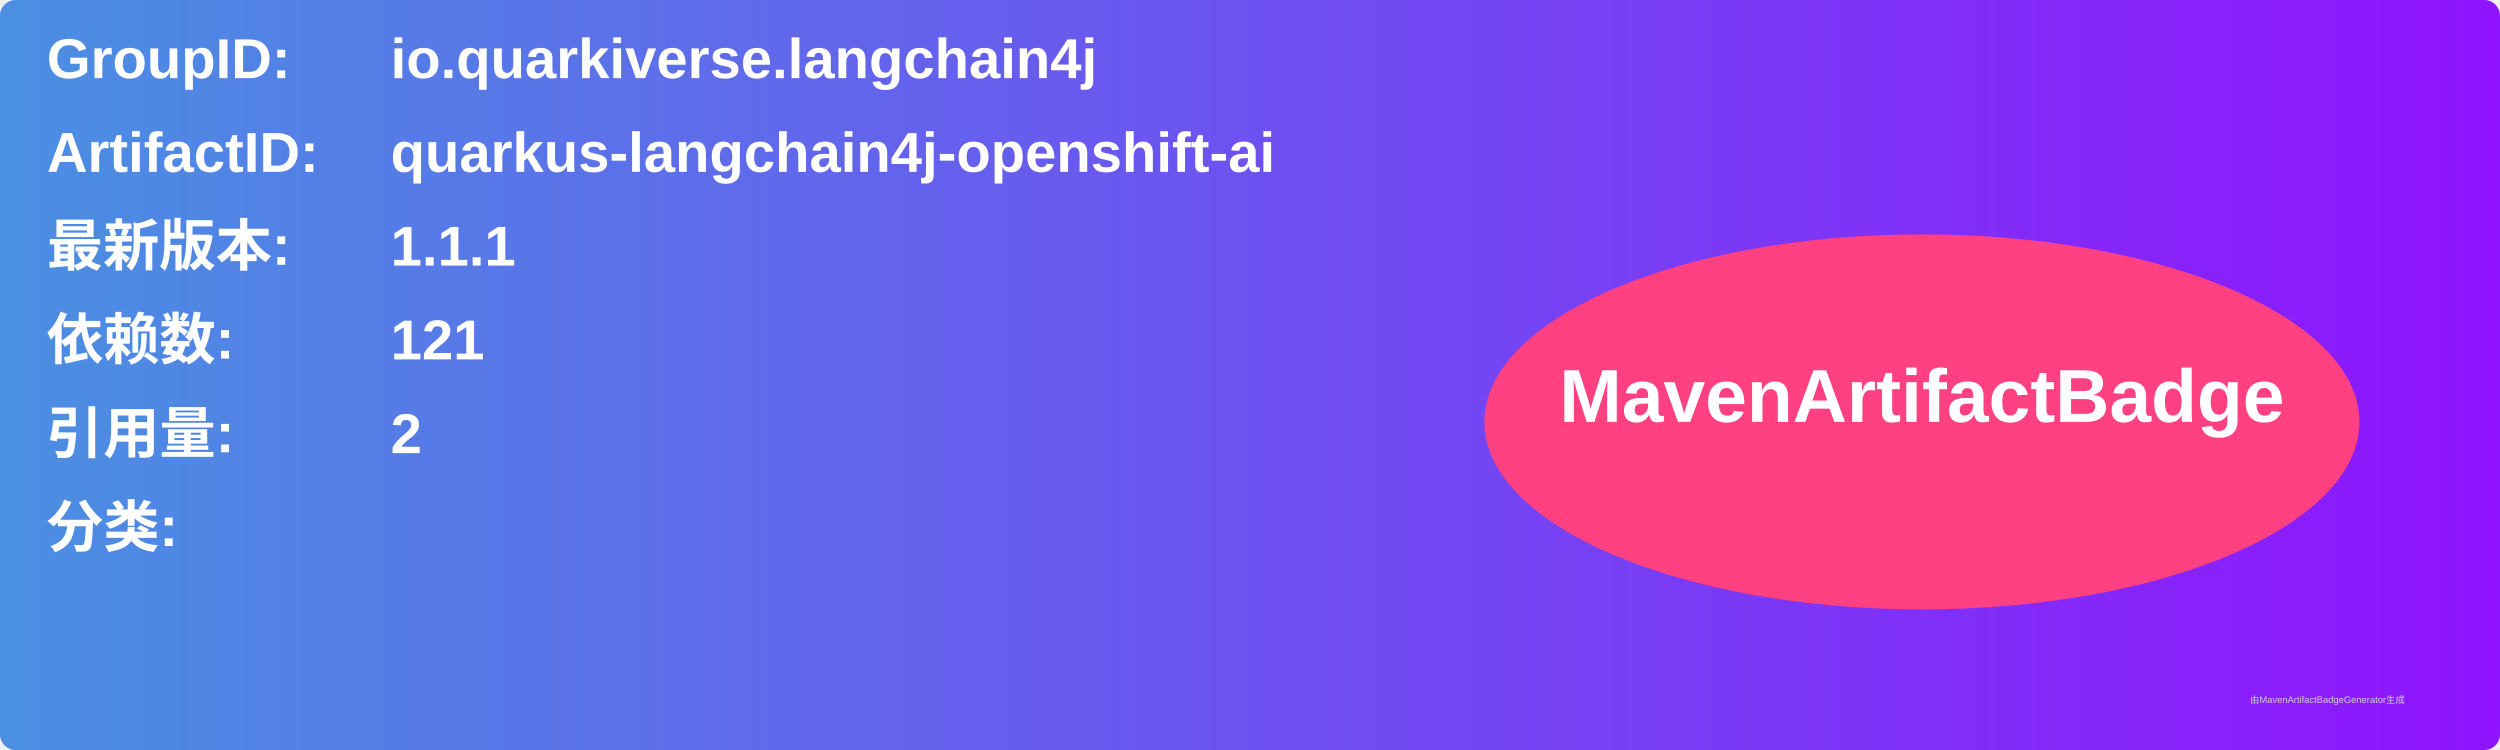
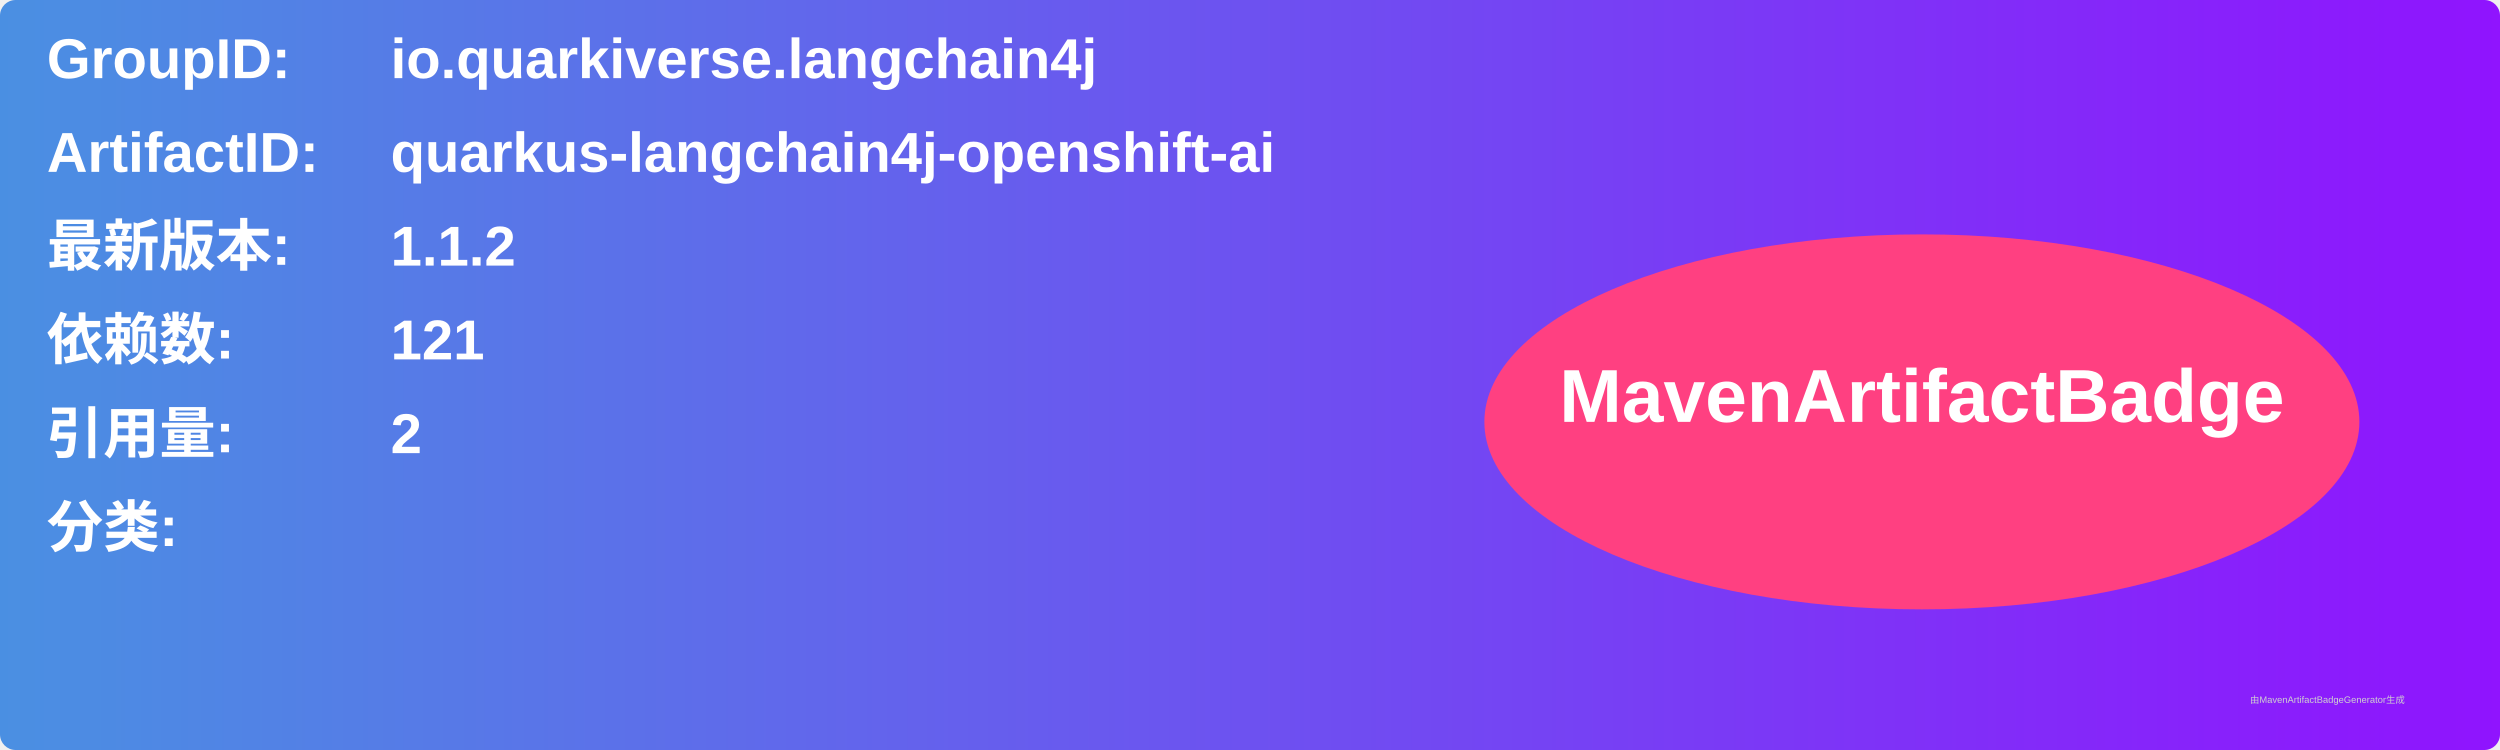
<svg xmlns="http://www.w3.org/2000/svg" width="800" height="240" viewBox="0 0 800 240">
  <linearGradient id="grad" x1="0%" y1="0%" x2="100%" y2="0%">
    <stop offset="0%" stop-color="#4a90e2" />
    <stop offset="100%" stop-color="#9013fe" />
  </linearGradient>
  <rect width="100%" height="100%" rx="5" ry="5" fill="url(#grad)" />
  <g transform="translate(15, 15)">
    <text x="0" y="10" font-family="Arial" font-size="18" fill="white" font-weight="bold" width="260">GroupID:</text>
    <text x="110" y="10" font-family="Arial" font-size="18" fill="white" font-weight="bold" width="460">io.quarkiverse.langchain4j</text>
    <text x="0" y="40" font-family="Arial" font-size="18" fill="white" font-weight="bold" width="260">ArtifactID:</text>
    <text x="110" y="40" font-family="Arial" font-size="18" fill="white" font-weight="bold" width="460">quarkus-langchain4j-openshift-ai</text>
    <text x="0" y="70" font-family="Arial" font-size="18" fill="white" font-weight="bold">最新版本:</text>
    <text x="110" y="70" font-family="Arial" font-size="18" fill="white" font-weight="bold">
-       <tspan font-weight="bold">1.1.1</tspan>
+       <tspan font-weight="bold">1.1.2</tspan>
    </text>
    <text x="0" y="100" font-family="Arial" font-size="18" fill="white" font-weight="bold">依赖数: </text>
    <text x="110" y="100" font-family="Arial" font-size="18" fill="white">
      <tspan font-weight="bold">121</tspan>
    </text>
    <text x="0" y="130" font-family="Arial" font-size="18" fill="white" font-weight="bold">引用量: </text>
    <text x="110" y="130" font-family="Arial" font-size="18" fill="white">
      <tspan font-weight="bold">2</tspan>
    </text>
    <text x="0" y="160" font-family="Arial" font-size="18" fill="white" font-weight="bold">分类:</text>
    <text x="10" y="190" font-family="Arial" font-size="10" fill="white">
      <tspan font-weight="bold" />
    </text>
    <ellipse cx="600" cy="120" rx="140" ry="60" fill="#ff4081" />
    <text x="600" y="120" text-anchor="middle" font-family="Arial" font-size="24" fill="white" font-weight="bold">MavenArtifactBadge</text>
  </g>
  <text x="720" y="225" font-family="Arial" font-size="3" fill="#d0d0d0">由MavenArtifactBadgeGenerator生成</text>
</svg>
